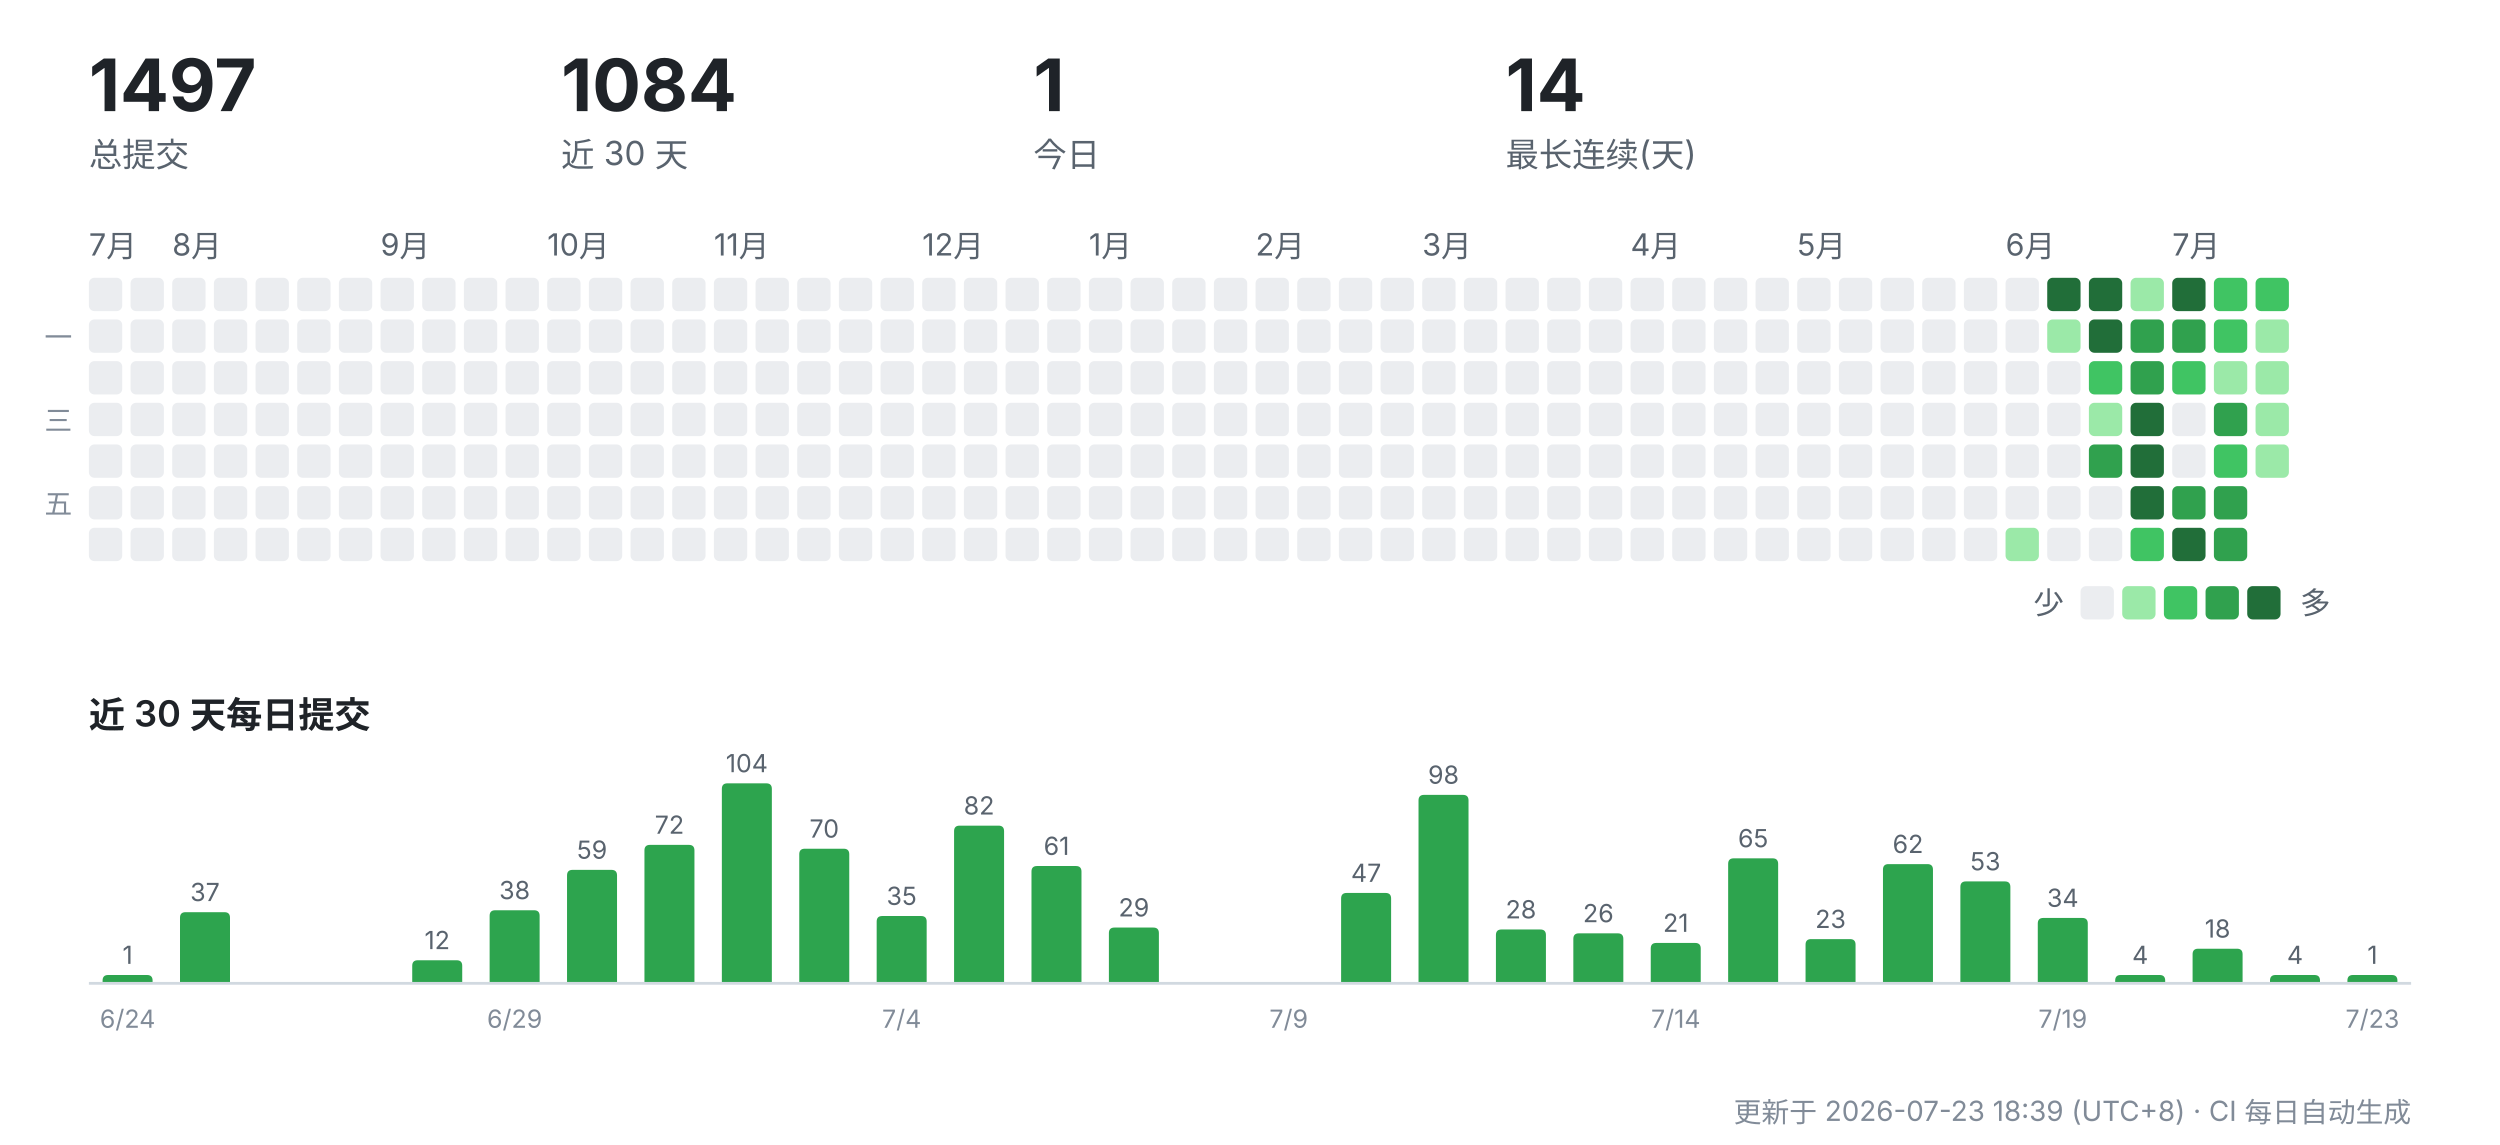
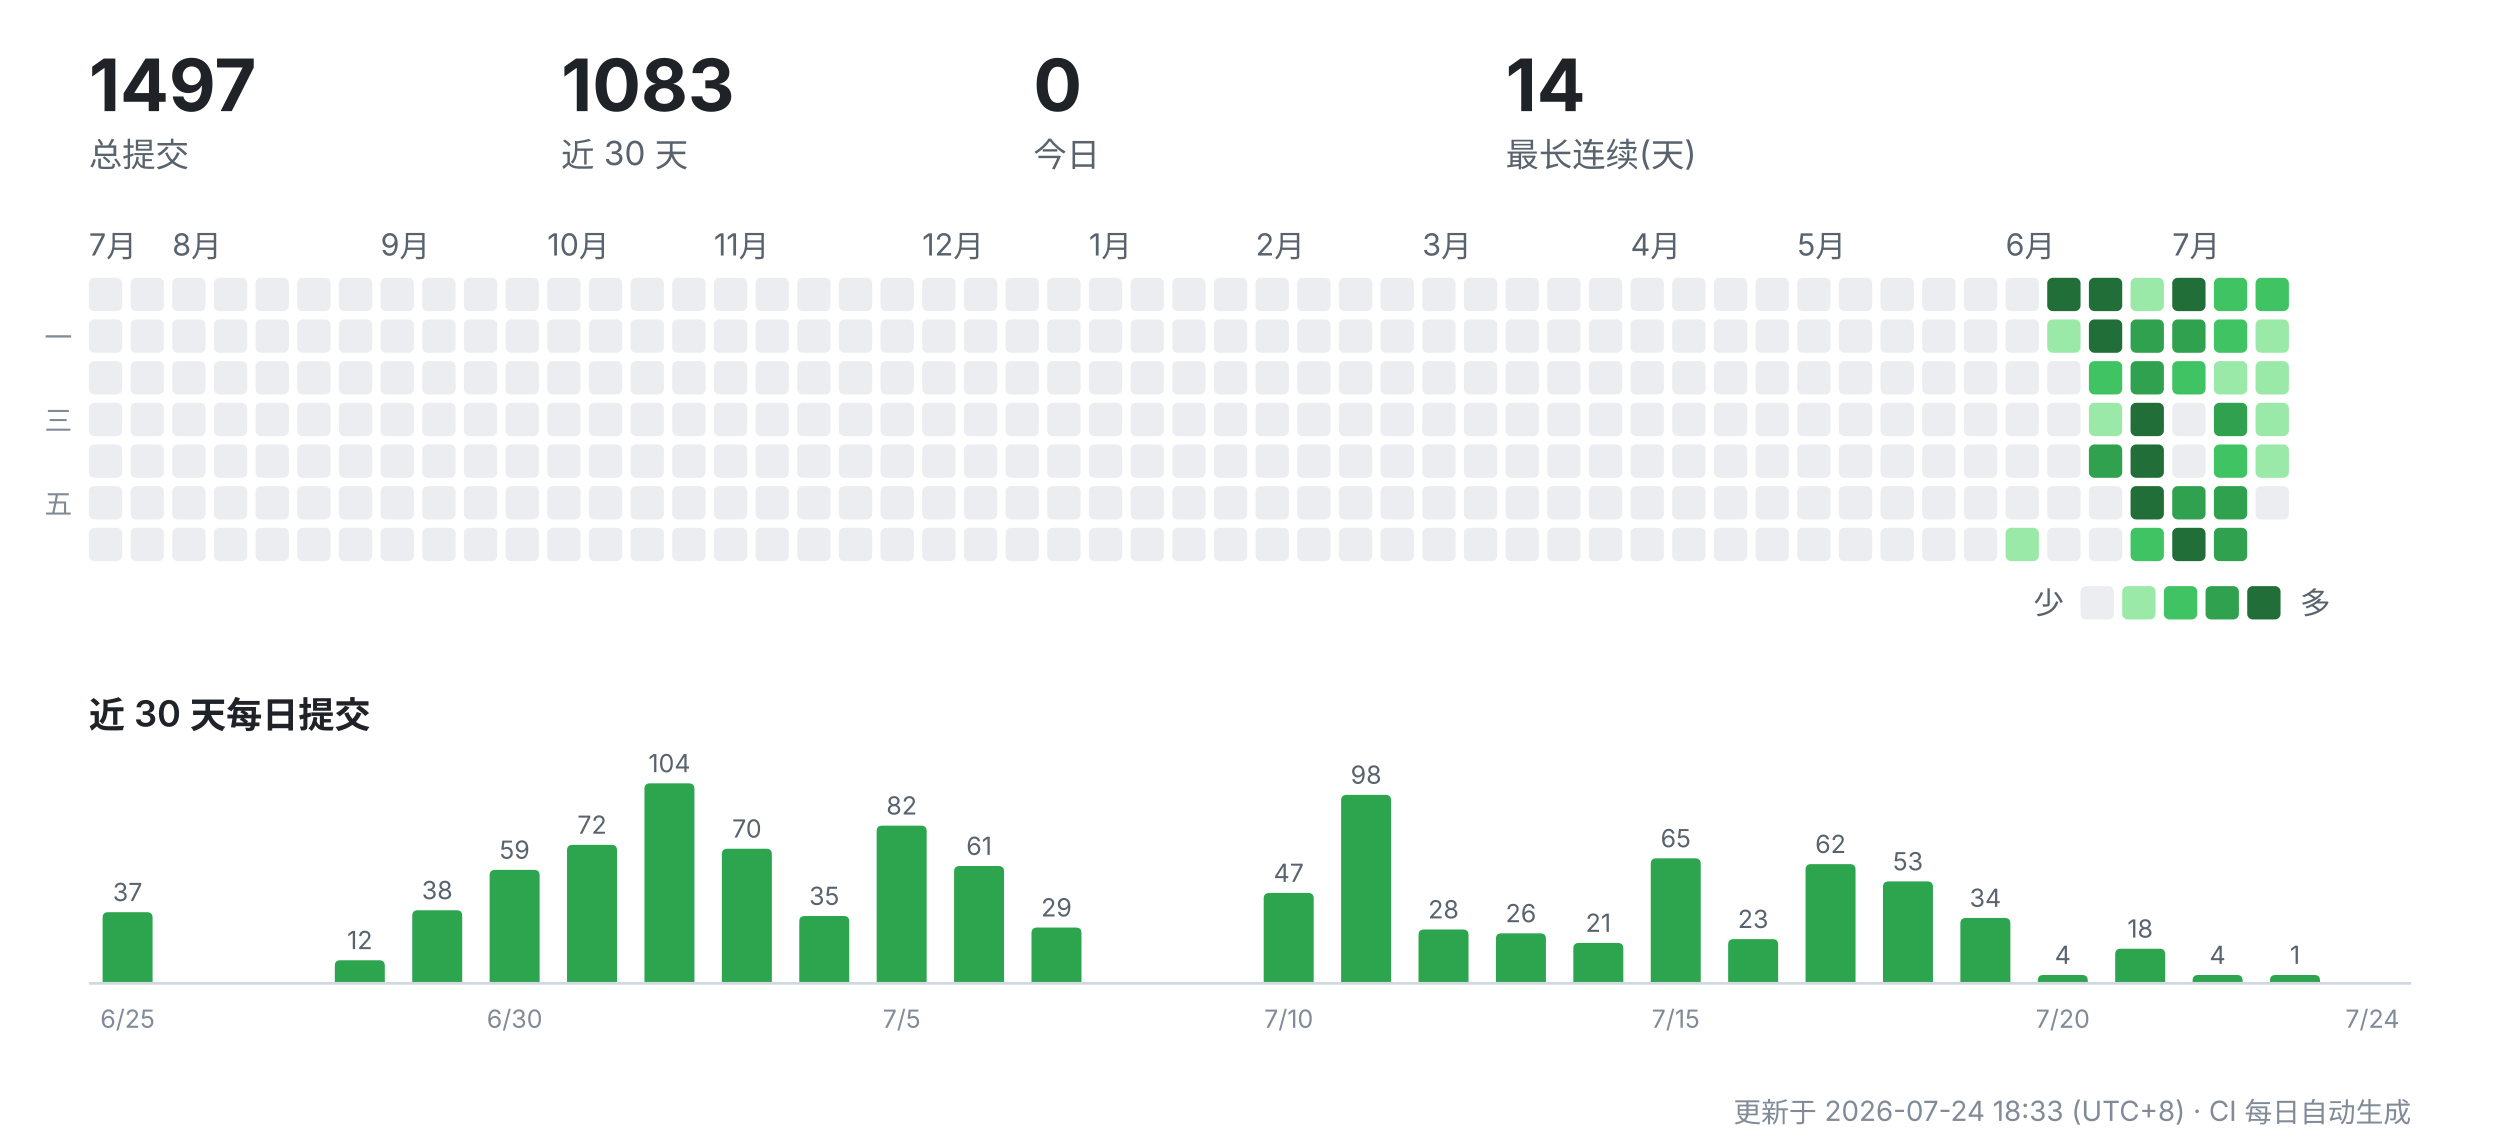
<svg xmlns="http://www.w3.org/2000/svg" width="900" height="412" viewBox="0 0 900 412" role="img" aria-label="CreatorOS 提交活动">
  <g font-family="-apple-system,'Segoe UI','PingFang SC','Hiragino Sans GB','Microsoft YaHei',sans-serif">
    <text x="32" y="40" font-size="26" font-weight="700" fill="#1f2328">1497</text>
    <text x="32" y="60" font-size="12" fill="#59636e">总提交</text>
-     <text x="202" y="40" font-size="26" font-weight="700" fill="#1f2328">1084</text>
+     <text x="202" y="40" font-size="26" font-weight="700" fill="#1f2328">1083</text>
    <text x="202" y="60" font-size="12" fill="#59636e">近 30 天</text>
-     <text x="372" y="40" font-size="26" font-weight="700" fill="#1f2328">1</text>
+     <text x="372" y="40" font-size="26" font-weight="700" fill="#1f2328">0</text>
    <text x="372" y="60" font-size="12" fill="#59636e">今日</text>
    <text x="542" y="40" font-size="26" font-weight="700" fill="#1f2328">14</text>
    <text x="542" y="60" font-size="12" fill="#59636e">最长连续(天)</text>
    <text x="32" y="92" font-size="11" fill="#59636e">7月</text>
    <rect x="32" y="100" width="12" height="12" rx="2" fill="#ebedf0" />
    <rect x="32" y="115" width="12" height="12" rx="2" fill="#ebedf0" />
    <rect x="32" y="130" width="12" height="12" rx="2" fill="#ebedf0" />
    <rect x="32" y="145" width="12" height="12" rx="2" fill="#ebedf0" />
    <rect x="32" y="160" width="12" height="12" rx="2" fill="#ebedf0" />
    <rect x="32" y="175" width="12" height="12" rx="2" fill="#ebedf0" />
    <rect x="32" y="190" width="12" height="12" rx="2" fill="#ebedf0" />
    <rect x="47" y="100" width="12" height="12" rx="2" fill="#ebedf0" />
    <rect x="47" y="115" width="12" height="12" rx="2" fill="#ebedf0" />
    <rect x="47" y="130" width="12" height="12" rx="2" fill="#ebedf0" />
    <rect x="47" y="145" width="12" height="12" rx="2" fill="#ebedf0" />
    <rect x="47" y="160" width="12" height="12" rx="2" fill="#ebedf0" />
    <rect x="47" y="175" width="12" height="12" rx="2" fill="#ebedf0" />
    <rect x="47" y="190" width="12" height="12" rx="2" fill="#ebedf0" />
    <text x="62" y="92" font-size="11" fill="#59636e">8月</text>
    <rect x="62" y="100" width="12" height="12" rx="2" fill="#ebedf0" />
    <rect x="62" y="115" width="12" height="12" rx="2" fill="#ebedf0" />
    <rect x="62" y="130" width="12" height="12" rx="2" fill="#ebedf0" />
    <rect x="62" y="145" width="12" height="12" rx="2" fill="#ebedf0" />
    <rect x="62" y="160" width="12" height="12" rx="2" fill="#ebedf0" />
    <rect x="62" y="175" width="12" height="12" rx="2" fill="#ebedf0" />
    <rect x="62" y="190" width="12" height="12" rx="2" fill="#ebedf0" />
    <rect x="77" y="100" width="12" height="12" rx="2" fill="#ebedf0" />
    <rect x="77" y="115" width="12" height="12" rx="2" fill="#ebedf0" />
    <rect x="77" y="130" width="12" height="12" rx="2" fill="#ebedf0" />
    <rect x="77" y="145" width="12" height="12" rx="2" fill="#ebedf0" />
    <rect x="77" y="160" width="12" height="12" rx="2" fill="#ebedf0" />
    <rect x="77" y="175" width="12" height="12" rx="2" fill="#ebedf0" />
    <rect x="77" y="190" width="12" height="12" rx="2" fill="#ebedf0" />
    <rect x="92" y="100" width="12" height="12" rx="2" fill="#ebedf0" />
    <rect x="92" y="115" width="12" height="12" rx="2" fill="#ebedf0" />
    <rect x="92" y="130" width="12" height="12" rx="2" fill="#ebedf0" />
    <rect x="92" y="145" width="12" height="12" rx="2" fill="#ebedf0" />
    <rect x="92" y="160" width="12" height="12" rx="2" fill="#ebedf0" />
    <rect x="92" y="175" width="12" height="12" rx="2" fill="#ebedf0" />
    <rect x="92" y="190" width="12" height="12" rx="2" fill="#ebedf0" />
    <rect x="107" y="100" width="12" height="12" rx="2" fill="#ebedf0" />
    <rect x="107" y="115" width="12" height="12" rx="2" fill="#ebedf0" />
    <rect x="107" y="130" width="12" height="12" rx="2" fill="#ebedf0" />
    <rect x="107" y="145" width="12" height="12" rx="2" fill="#ebedf0" />
    <rect x="107" y="160" width="12" height="12" rx="2" fill="#ebedf0" />
    <rect x="107" y="175" width="12" height="12" rx="2" fill="#ebedf0" />
    <rect x="107" y="190" width="12" height="12" rx="2" fill="#ebedf0" />
    <rect x="122" y="100" width="12" height="12" rx="2" fill="#ebedf0" />
    <rect x="122" y="115" width="12" height="12" rx="2" fill="#ebedf0" />
    <rect x="122" y="130" width="12" height="12" rx="2" fill="#ebedf0" />
    <rect x="122" y="145" width="12" height="12" rx="2" fill="#ebedf0" />
    <rect x="122" y="160" width="12" height="12" rx="2" fill="#ebedf0" />
    <rect x="122" y="175" width="12" height="12" rx="2" fill="#ebedf0" />
    <rect x="122" y="190" width="12" height="12" rx="2" fill="#ebedf0" />
    <text x="137" y="92" font-size="11" fill="#59636e">9月</text>
    <rect x="137" y="100" width="12" height="12" rx="2" fill="#ebedf0" />
    <rect x="137" y="115" width="12" height="12" rx="2" fill="#ebedf0" />
    <rect x="137" y="130" width="12" height="12" rx="2" fill="#ebedf0" />
    <rect x="137" y="145" width="12" height="12" rx="2" fill="#ebedf0" />
    <rect x="137" y="160" width="12" height="12" rx="2" fill="#ebedf0" />
    <rect x="137" y="175" width="12" height="12" rx="2" fill="#ebedf0" />
    <rect x="137" y="190" width="12" height="12" rx="2" fill="#ebedf0" />
    <rect x="152" y="100" width="12" height="12" rx="2" fill="#ebedf0" />
    <rect x="152" y="115" width="12" height="12" rx="2" fill="#ebedf0" />
    <rect x="152" y="130" width="12" height="12" rx="2" fill="#ebedf0" />
    <rect x="152" y="145" width="12" height="12" rx="2" fill="#ebedf0" />
    <rect x="152" y="160" width="12" height="12" rx="2" fill="#ebedf0" />
    <rect x="152" y="175" width="12" height="12" rx="2" fill="#ebedf0" />
    <rect x="152" y="190" width="12" height="12" rx="2" fill="#ebedf0" />
    <rect x="167" y="100" width="12" height="12" rx="2" fill="#ebedf0" />
    <rect x="167" y="115" width="12" height="12" rx="2" fill="#ebedf0" />
    <rect x="167" y="130" width="12" height="12" rx="2" fill="#ebedf0" />
    <rect x="167" y="145" width="12" height="12" rx="2" fill="#ebedf0" />
    <rect x="167" y="160" width="12" height="12" rx="2" fill="#ebedf0" />
    <rect x="167" y="175" width="12" height="12" rx="2" fill="#ebedf0" />
    <rect x="167" y="190" width="12" height="12" rx="2" fill="#ebedf0" />
    <rect x="182" y="100" width="12" height="12" rx="2" fill="#ebedf0" />
    <rect x="182" y="115" width="12" height="12" rx="2" fill="#ebedf0" />
    <rect x="182" y="130" width="12" height="12" rx="2" fill="#ebedf0" />
    <rect x="182" y="145" width="12" height="12" rx="2" fill="#ebedf0" />
    <rect x="182" y="160" width="12" height="12" rx="2" fill="#ebedf0" />
    <rect x="182" y="175" width="12" height="12" rx="2" fill="#ebedf0" />
    <rect x="182" y="190" width="12" height="12" rx="2" fill="#ebedf0" />
    <text x="197" y="92" font-size="11" fill="#59636e">10月</text>
    <rect x="197" y="100" width="12" height="12" rx="2" fill="#ebedf0" />
    <rect x="197" y="115" width="12" height="12" rx="2" fill="#ebedf0" />
    <rect x="197" y="130" width="12" height="12" rx="2" fill="#ebedf0" />
    <rect x="197" y="145" width="12" height="12" rx="2" fill="#ebedf0" />
    <rect x="197" y="160" width="12" height="12" rx="2" fill="#ebedf0" />
    <rect x="197" y="175" width="12" height="12" rx="2" fill="#ebedf0" />
    <rect x="197" y="190" width="12" height="12" rx="2" fill="#ebedf0" />
    <rect x="212" y="100" width="12" height="12" rx="2" fill="#ebedf0" />
    <rect x="212" y="115" width="12" height="12" rx="2" fill="#ebedf0" />
    <rect x="212" y="130" width="12" height="12" rx="2" fill="#ebedf0" />
    <rect x="212" y="145" width="12" height="12" rx="2" fill="#ebedf0" />
    <rect x="212" y="160" width="12" height="12" rx="2" fill="#ebedf0" />
    <rect x="212" y="175" width="12" height="12" rx="2" fill="#ebedf0" />
    <rect x="212" y="190" width="12" height="12" rx="2" fill="#ebedf0" />
    <rect x="227" y="100" width="12" height="12" rx="2" fill="#ebedf0" />
    <rect x="227" y="115" width="12" height="12" rx="2" fill="#ebedf0" />
    <rect x="227" y="130" width="12" height="12" rx="2" fill="#ebedf0" />
    <rect x="227" y="145" width="12" height="12" rx="2" fill="#ebedf0" />
    <rect x="227" y="160" width="12" height="12" rx="2" fill="#ebedf0" />
    <rect x="227" y="175" width="12" height="12" rx="2" fill="#ebedf0" />
    <rect x="227" y="190" width="12" height="12" rx="2" fill="#ebedf0" />
    <rect x="242" y="100" width="12" height="12" rx="2" fill="#ebedf0" />
    <rect x="242" y="115" width="12" height="12" rx="2" fill="#ebedf0" />
    <rect x="242" y="130" width="12" height="12" rx="2" fill="#ebedf0" />
    <rect x="242" y="145" width="12" height="12" rx="2" fill="#ebedf0" />
    <rect x="242" y="160" width="12" height="12" rx="2" fill="#ebedf0" />
    <rect x="242" y="175" width="12" height="12" rx="2" fill="#ebedf0" />
    <rect x="242" y="190" width="12" height="12" rx="2" fill="#ebedf0" />
    <text x="257" y="92" font-size="11" fill="#59636e">11月</text>
    <rect x="257" y="100" width="12" height="12" rx="2" fill="#ebedf0" />
    <rect x="257" y="115" width="12" height="12" rx="2" fill="#ebedf0" />
    <rect x="257" y="130" width="12" height="12" rx="2" fill="#ebedf0" />
    <rect x="257" y="145" width="12" height="12" rx="2" fill="#ebedf0" />
    <rect x="257" y="160" width="12" height="12" rx="2" fill="#ebedf0" />
    <rect x="257" y="175" width="12" height="12" rx="2" fill="#ebedf0" />
    <rect x="257" y="190" width="12" height="12" rx="2" fill="#ebedf0" />
    <rect x="272" y="100" width="12" height="12" rx="2" fill="#ebedf0" />
    <rect x="272" y="115" width="12" height="12" rx="2" fill="#ebedf0" />
    <rect x="272" y="130" width="12" height="12" rx="2" fill="#ebedf0" />
    <rect x="272" y="145" width="12" height="12" rx="2" fill="#ebedf0" />
    <rect x="272" y="160" width="12" height="12" rx="2" fill="#ebedf0" />
    <rect x="272" y="175" width="12" height="12" rx="2" fill="#ebedf0" />
    <rect x="272" y="190" width="12" height="12" rx="2" fill="#ebedf0" />
    <rect x="287" y="100" width="12" height="12" rx="2" fill="#ebedf0" />
    <rect x="287" y="115" width="12" height="12" rx="2" fill="#ebedf0" />
    <rect x="287" y="130" width="12" height="12" rx="2" fill="#ebedf0" />
    <rect x="287" y="145" width="12" height="12" rx="2" fill="#ebedf0" />
    <rect x="287" y="160" width="12" height="12" rx="2" fill="#ebedf0" />
    <rect x="287" y="175" width="12" height="12" rx="2" fill="#ebedf0" />
    <rect x="287" y="190" width="12" height="12" rx="2" fill="#ebedf0" />
    <rect x="302" y="100" width="12" height="12" rx="2" fill="#ebedf0" />
    <rect x="302" y="115" width="12" height="12" rx="2" fill="#ebedf0" />
    <rect x="302" y="130" width="12" height="12" rx="2" fill="#ebedf0" />
    <rect x="302" y="145" width="12" height="12" rx="2" fill="#ebedf0" />
    <rect x="302" y="160" width="12" height="12" rx="2" fill="#ebedf0" />
    <rect x="302" y="175" width="12" height="12" rx="2" fill="#ebedf0" />
    <rect x="302" y="190" width="12" height="12" rx="2" fill="#ebedf0" />
    <rect x="317" y="100" width="12" height="12" rx="2" fill="#ebedf0" />
    <rect x="317" y="115" width="12" height="12" rx="2" fill="#ebedf0" />
    <rect x="317" y="130" width="12" height="12" rx="2" fill="#ebedf0" />
    <rect x="317" y="145" width="12" height="12" rx="2" fill="#ebedf0" />
    <rect x="317" y="160" width="12" height="12" rx="2" fill="#ebedf0" />
    <rect x="317" y="175" width="12" height="12" rx="2" fill="#ebedf0" />
    <rect x="317" y="190" width="12" height="12" rx="2" fill="#ebedf0" />
    <text x="332" y="92" font-size="11" fill="#59636e">12月</text>
    <rect x="332" y="100" width="12" height="12" rx="2" fill="#ebedf0" />
    <rect x="332" y="115" width="12" height="12" rx="2" fill="#ebedf0" />
    <rect x="332" y="130" width="12" height="12" rx="2" fill="#ebedf0" />
    <rect x="332" y="145" width="12" height="12" rx="2" fill="#ebedf0" />
    <rect x="332" y="160" width="12" height="12" rx="2" fill="#ebedf0" />
    <rect x="332" y="175" width="12" height="12" rx="2" fill="#ebedf0" />
    <rect x="332" y="190" width="12" height="12" rx="2" fill="#ebedf0" />
    <rect x="347" y="100" width="12" height="12" rx="2" fill="#ebedf0" />
    <rect x="347" y="115" width="12" height="12" rx="2" fill="#ebedf0" />
    <rect x="347" y="130" width="12" height="12" rx="2" fill="#ebedf0" />
    <rect x="347" y="145" width="12" height="12" rx="2" fill="#ebedf0" />
    <rect x="347" y="160" width="12" height="12" rx="2" fill="#ebedf0" />
    <rect x="347" y="175" width="12" height="12" rx="2" fill="#ebedf0" />
    <rect x="347" y="190" width="12" height="12" rx="2" fill="#ebedf0" />
    <rect x="362" y="100" width="12" height="12" rx="2" fill="#ebedf0" />
    <rect x="362" y="115" width="12" height="12" rx="2" fill="#ebedf0" />
    <rect x="362" y="130" width="12" height="12" rx="2" fill="#ebedf0" />
    <rect x="362" y="145" width="12" height="12" rx="2" fill="#ebedf0" />
    <rect x="362" y="160" width="12" height="12" rx="2" fill="#ebedf0" />
    <rect x="362" y="175" width="12" height="12" rx="2" fill="#ebedf0" />
    <rect x="362" y="190" width="12" height="12" rx="2" fill="#ebedf0" />
    <rect x="377" y="100" width="12" height="12" rx="2" fill="#ebedf0" />
    <rect x="377" y="115" width="12" height="12" rx="2" fill="#ebedf0" />
    <rect x="377" y="130" width="12" height="12" rx="2" fill="#ebedf0" />
    <rect x="377" y="145" width="12" height="12" rx="2" fill="#ebedf0" />
    <rect x="377" y="160" width="12" height="12" rx="2" fill="#ebedf0" />
    <rect x="377" y="175" width="12" height="12" rx="2" fill="#ebedf0" />
    <rect x="377" y="190" width="12" height="12" rx="2" fill="#ebedf0" />
    <text x="392" y="92" font-size="11" fill="#59636e">1月</text>
    <rect x="392" y="100" width="12" height="12" rx="2" fill="#ebedf0" />
    <rect x="392" y="115" width="12" height="12" rx="2" fill="#ebedf0" />
    <rect x="392" y="130" width="12" height="12" rx="2" fill="#ebedf0" />
    <rect x="392" y="145" width="12" height="12" rx="2" fill="#ebedf0" />
    <rect x="392" y="160" width="12" height="12" rx="2" fill="#ebedf0" />
    <rect x="392" y="175" width="12" height="12" rx="2" fill="#ebedf0" />
    <rect x="392" y="190" width="12" height="12" rx="2" fill="#ebedf0" />
    <rect x="407" y="100" width="12" height="12" rx="2" fill="#ebedf0" />
    <rect x="407" y="115" width="12" height="12" rx="2" fill="#ebedf0" />
    <rect x="407" y="130" width="12" height="12" rx="2" fill="#ebedf0" />
    <rect x="407" y="145" width="12" height="12" rx="2" fill="#ebedf0" />
    <rect x="407" y="160" width="12" height="12" rx="2" fill="#ebedf0" />
    <rect x="407" y="175" width="12" height="12" rx="2" fill="#ebedf0" />
    <rect x="407" y="190" width="12" height="12" rx="2" fill="#ebedf0" />
    <rect x="422" y="100" width="12" height="12" rx="2" fill="#ebedf0" />
    <rect x="422" y="115" width="12" height="12" rx="2" fill="#ebedf0" />
    <rect x="422" y="130" width="12" height="12" rx="2" fill="#ebedf0" />
    <rect x="422" y="145" width="12" height="12" rx="2" fill="#ebedf0" />
    <rect x="422" y="160" width="12" height="12" rx="2" fill="#ebedf0" />
    <rect x="422" y="175" width="12" height="12" rx="2" fill="#ebedf0" />
    <rect x="422" y="190" width="12" height="12" rx="2" fill="#ebedf0" />
    <rect x="437" y="100" width="12" height="12" rx="2" fill="#ebedf0" />
    <rect x="437" y="115" width="12" height="12" rx="2" fill="#ebedf0" />
    <rect x="437" y="130" width="12" height="12" rx="2" fill="#ebedf0" />
    <rect x="437" y="145" width="12" height="12" rx="2" fill="#ebedf0" />
    <rect x="437" y="160" width="12" height="12" rx="2" fill="#ebedf0" />
    <rect x="437" y="175" width="12" height="12" rx="2" fill="#ebedf0" />
    <rect x="437" y="190" width="12" height="12" rx="2" fill="#ebedf0" />
    <text x="452" y="92" font-size="11" fill="#59636e">2月</text>
    <rect x="452" y="100" width="12" height="12" rx="2" fill="#ebedf0" />
    <rect x="452" y="115" width="12" height="12" rx="2" fill="#ebedf0" />
    <rect x="452" y="130" width="12" height="12" rx="2" fill="#ebedf0" />
    <rect x="452" y="145" width="12" height="12" rx="2" fill="#ebedf0" />
    <rect x="452" y="160" width="12" height="12" rx="2" fill="#ebedf0" />
    <rect x="452" y="175" width="12" height="12" rx="2" fill="#ebedf0" />
    <rect x="452" y="190" width="12" height="12" rx="2" fill="#ebedf0" />
    <rect x="467" y="100" width="12" height="12" rx="2" fill="#ebedf0" />
    <rect x="467" y="115" width="12" height="12" rx="2" fill="#ebedf0" />
    <rect x="467" y="130" width="12" height="12" rx="2" fill="#ebedf0" />
    <rect x="467" y="145" width="12" height="12" rx="2" fill="#ebedf0" />
    <rect x="467" y="160" width="12" height="12" rx="2" fill="#ebedf0" />
    <rect x="467" y="175" width="12" height="12" rx="2" fill="#ebedf0" />
    <rect x="467" y="190" width="12" height="12" rx="2" fill="#ebedf0" />
    <rect x="482" y="100" width="12" height="12" rx="2" fill="#ebedf0" />
    <rect x="482" y="115" width="12" height="12" rx="2" fill="#ebedf0" />
    <rect x="482" y="130" width="12" height="12" rx="2" fill="#ebedf0" />
    <rect x="482" y="145" width="12" height="12" rx="2" fill="#ebedf0" />
    <rect x="482" y="160" width="12" height="12" rx="2" fill="#ebedf0" />
    <rect x="482" y="175" width="12" height="12" rx="2" fill="#ebedf0" />
    <rect x="482" y="190" width="12" height="12" rx="2" fill="#ebedf0" />
    <rect x="497" y="100" width="12" height="12" rx="2" fill="#ebedf0" />
    <rect x="497" y="115" width="12" height="12" rx="2" fill="#ebedf0" />
    <rect x="497" y="130" width="12" height="12" rx="2" fill="#ebedf0" />
    <rect x="497" y="145" width="12" height="12" rx="2" fill="#ebedf0" />
    <rect x="497" y="160" width="12" height="12" rx="2" fill="#ebedf0" />
    <rect x="497" y="175" width="12" height="12" rx="2" fill="#ebedf0" />
    <rect x="497" y="190" width="12" height="12" rx="2" fill="#ebedf0" />
    <text x="512" y="92" font-size="11" fill="#59636e">3月</text>
    <rect x="512" y="100" width="12" height="12" rx="2" fill="#ebedf0" />
    <rect x="512" y="115" width="12" height="12" rx="2" fill="#ebedf0" />
    <rect x="512" y="130" width="12" height="12" rx="2" fill="#ebedf0" />
    <rect x="512" y="145" width="12" height="12" rx="2" fill="#ebedf0" />
    <rect x="512" y="160" width="12" height="12" rx="2" fill="#ebedf0" />
    <rect x="512" y="175" width="12" height="12" rx="2" fill="#ebedf0" />
    <rect x="512" y="190" width="12" height="12" rx="2" fill="#ebedf0" />
    <rect x="527" y="100" width="12" height="12" rx="2" fill="#ebedf0" />
    <rect x="527" y="115" width="12" height="12" rx="2" fill="#ebedf0" />
    <rect x="527" y="130" width="12" height="12" rx="2" fill="#ebedf0" />
    <rect x="527" y="145" width="12" height="12" rx="2" fill="#ebedf0" />
    <rect x="527" y="160" width="12" height="12" rx="2" fill="#ebedf0" />
    <rect x="527" y="175" width="12" height="12" rx="2" fill="#ebedf0" />
    <rect x="527" y="190" width="12" height="12" rx="2" fill="#ebedf0" />
    <rect x="542" y="100" width="12" height="12" rx="2" fill="#ebedf0" />
    <rect x="542" y="115" width="12" height="12" rx="2" fill="#ebedf0" />
    <rect x="542" y="130" width="12" height="12" rx="2" fill="#ebedf0" />
    <rect x="542" y="145" width="12" height="12" rx="2" fill="#ebedf0" />
    <rect x="542" y="160" width="12" height="12" rx="2" fill="#ebedf0" />
    <rect x="542" y="175" width="12" height="12" rx="2" fill="#ebedf0" />
    <rect x="542" y="190" width="12" height="12" rx="2" fill="#ebedf0" />
    <rect x="557" y="100" width="12" height="12" rx="2" fill="#ebedf0" />
    <rect x="557" y="115" width="12" height="12" rx="2" fill="#ebedf0" />
    <rect x="557" y="130" width="12" height="12" rx="2" fill="#ebedf0" />
    <rect x="557" y="145" width="12" height="12" rx="2" fill="#ebedf0" />
    <rect x="557" y="160" width="12" height="12" rx="2" fill="#ebedf0" />
    <rect x="557" y="175" width="12" height="12" rx="2" fill="#ebedf0" />
    <rect x="557" y="190" width="12" height="12" rx="2" fill="#ebedf0" />
    <rect x="572" y="100" width="12" height="12" rx="2" fill="#ebedf0" />
    <rect x="572" y="115" width="12" height="12" rx="2" fill="#ebedf0" />
    <rect x="572" y="130" width="12" height="12" rx="2" fill="#ebedf0" />
    <rect x="572" y="145" width="12" height="12" rx="2" fill="#ebedf0" />
    <rect x="572" y="160" width="12" height="12" rx="2" fill="#ebedf0" />
    <rect x="572" y="175" width="12" height="12" rx="2" fill="#ebedf0" />
    <rect x="572" y="190" width="12" height="12" rx="2" fill="#ebedf0" />
    <text x="587" y="92" font-size="11" fill="#59636e">4月</text>
    <rect x="587" y="100" width="12" height="12" rx="2" fill="#ebedf0" />
    <rect x="587" y="115" width="12" height="12" rx="2" fill="#ebedf0" />
    <rect x="587" y="130" width="12" height="12" rx="2" fill="#ebedf0" />
    <rect x="587" y="145" width="12" height="12" rx="2" fill="#ebedf0" />
    <rect x="587" y="160" width="12" height="12" rx="2" fill="#ebedf0" />
    <rect x="587" y="175" width="12" height="12" rx="2" fill="#ebedf0" />
    <rect x="587" y="190" width="12" height="12" rx="2" fill="#ebedf0" />
    <rect x="602" y="100" width="12" height="12" rx="2" fill="#ebedf0" />
    <rect x="602" y="115" width="12" height="12" rx="2" fill="#ebedf0" />
    <rect x="602" y="130" width="12" height="12" rx="2" fill="#ebedf0" />
    <rect x="602" y="145" width="12" height="12" rx="2" fill="#ebedf0" />
    <rect x="602" y="160" width="12" height="12" rx="2" fill="#ebedf0" />
    <rect x="602" y="175" width="12" height="12" rx="2" fill="#ebedf0" />
    <rect x="602" y="190" width="12" height="12" rx="2" fill="#ebedf0" />
    <rect x="617" y="100" width="12" height="12" rx="2" fill="#ebedf0" />
    <rect x="617" y="115" width="12" height="12" rx="2" fill="#ebedf0" />
    <rect x="617" y="130" width="12" height="12" rx="2" fill="#ebedf0" />
    <rect x="617" y="145" width="12" height="12" rx="2" fill="#ebedf0" />
    <rect x="617" y="160" width="12" height="12" rx="2" fill="#ebedf0" />
    <rect x="617" y="175" width="12" height="12" rx="2" fill="#ebedf0" />
    <rect x="617" y="190" width="12" height="12" rx="2" fill="#ebedf0" />
    <rect x="632" y="100" width="12" height="12" rx="2" fill="#ebedf0" />
    <rect x="632" y="115" width="12" height="12" rx="2" fill="#ebedf0" />
    <rect x="632" y="130" width="12" height="12" rx="2" fill="#ebedf0" />
    <rect x="632" y="145" width="12" height="12" rx="2" fill="#ebedf0" />
    <rect x="632" y="160" width="12" height="12" rx="2" fill="#ebedf0" />
    <rect x="632" y="175" width="12" height="12" rx="2" fill="#ebedf0" />
    <rect x="632" y="190" width="12" height="12" rx="2" fill="#ebedf0" />
    <text x="647" y="92" font-size="11" fill="#59636e">5月</text>
    <rect x="647" y="100" width="12" height="12" rx="2" fill="#ebedf0" />
    <rect x="647" y="115" width="12" height="12" rx="2" fill="#ebedf0" />
    <rect x="647" y="130" width="12" height="12" rx="2" fill="#ebedf0" />
    <rect x="647" y="145" width="12" height="12" rx="2" fill="#ebedf0" />
    <rect x="647" y="160" width="12" height="12" rx="2" fill="#ebedf0" />
    <rect x="647" y="175" width="12" height="12" rx="2" fill="#ebedf0" />
    <rect x="647" y="190" width="12" height="12" rx="2" fill="#ebedf0" />
    <rect x="662" y="100" width="12" height="12" rx="2" fill="#ebedf0" />
    <rect x="662" y="115" width="12" height="12" rx="2" fill="#ebedf0" />
    <rect x="662" y="130" width="12" height="12" rx="2" fill="#ebedf0" />
    <rect x="662" y="145" width="12" height="12" rx="2" fill="#ebedf0" />
    <rect x="662" y="160" width="12" height="12" rx="2" fill="#ebedf0" />
    <rect x="662" y="175" width="12" height="12" rx="2" fill="#ebedf0" />
    <rect x="662" y="190" width="12" height="12" rx="2" fill="#ebedf0" />
    <rect x="677" y="100" width="12" height="12" rx="2" fill="#ebedf0" />
    <rect x="677" y="115" width="12" height="12" rx="2" fill="#ebedf0" />
    <rect x="677" y="130" width="12" height="12" rx="2" fill="#ebedf0" />
    <rect x="677" y="145" width="12" height="12" rx="2" fill="#ebedf0" />
    <rect x="677" y="160" width="12" height="12" rx="2" fill="#ebedf0" />
    <rect x="677" y="175" width="12" height="12" rx="2" fill="#ebedf0" />
    <rect x="677" y="190" width="12" height="12" rx="2" fill="#ebedf0" />
    <rect x="692" y="100" width="12" height="12" rx="2" fill="#ebedf0" />
    <rect x="692" y="115" width="12" height="12" rx="2" fill="#ebedf0" />
    <rect x="692" y="130" width="12" height="12" rx="2" fill="#ebedf0" />
    <rect x="692" y="145" width="12" height="12" rx="2" fill="#ebedf0" />
    <rect x="692" y="160" width="12" height="12" rx="2" fill="#ebedf0" />
    <rect x="692" y="175" width="12" height="12" rx="2" fill="#ebedf0" />
    <rect x="692" y="190" width="12" height="12" rx="2" fill="#ebedf0" />
    <rect x="707" y="100" width="12" height="12" rx="2" fill="#ebedf0" />
    <rect x="707" y="115" width="12" height="12" rx="2" fill="#ebedf0" />
    <rect x="707" y="130" width="12" height="12" rx="2" fill="#ebedf0" />
    <rect x="707" y="145" width="12" height="12" rx="2" fill="#ebedf0" />
    <rect x="707" y="160" width="12" height="12" rx="2" fill="#ebedf0" />
    <rect x="707" y="175" width="12" height="12" rx="2" fill="#ebedf0" />
    <rect x="707" y="190" width="12" height="12" rx="2" fill="#ebedf0" />
    <text x="722" y="92" font-size="11" fill="#59636e">6月</text>
    <rect x="722" y="100" width="12" height="12" rx="2" fill="#ebedf0" />
    <rect x="722" y="115" width="12" height="12" rx="2" fill="#ebedf0" />
    <rect x="722" y="130" width="12" height="12" rx="2" fill="#ebedf0" />
    <rect x="722" y="145" width="12" height="12" rx="2" fill="#ebedf0" />
    <rect x="722" y="160" width="12" height="12" rx="2" fill="#ebedf0" />
    <rect x="722" y="175" width="12" height="12" rx="2" fill="#ebedf0" />
    <rect x="722" y="190" width="12" height="12" rx="2" fill="#9be9a8" />
    <rect x="737" y="100" width="12" height="12" rx="2" fill="#216e39" />
    <rect x="737" y="115" width="12" height="12" rx="2" fill="#9be9a8" />
    <rect x="737" y="130" width="12" height="12" rx="2" fill="#ebedf0" />
    <rect x="737" y="145" width="12" height="12" rx="2" fill="#ebedf0" />
    <rect x="737" y="160" width="12" height="12" rx="2" fill="#ebedf0" />
    <rect x="737" y="175" width="12" height="12" rx="2" fill="#ebedf0" />
    <rect x="737" y="190" width="12" height="12" rx="2" fill="#ebedf0" />
    <rect x="752" y="100" width="12" height="12" rx="2" fill="#216e39" />
    <rect x="752" y="115" width="12" height="12" rx="2" fill="#216e39" />
    <rect x="752" y="130" width="12" height="12" rx="2" fill="#40c463" />
    <rect x="752" y="145" width="12" height="12" rx="2" fill="#9be9a8" />
    <rect x="752" y="160" width="12" height="12" rx="2" fill="#30a14e" />
    <rect x="752" y="175" width="12" height="12" rx="2" fill="#ebedf0" />
    <rect x="752" y="190" width="12" height="12" rx="2" fill="#ebedf0" />
    <rect x="767" y="100" width="12" height="12" rx="2" fill="#9be9a8" />
    <rect x="767" y="115" width="12" height="12" rx="2" fill="#30a14e" />
    <rect x="767" y="130" width="12" height="12" rx="2" fill="#30a14e" />
    <rect x="767" y="145" width="12" height="12" rx="2" fill="#216e39" />
    <rect x="767" y="160" width="12" height="12" rx="2" fill="#216e39" />
    <rect x="767" y="175" width="12" height="12" rx="2" fill="#216e39" />
    <rect x="767" y="190" width="12" height="12" rx="2" fill="#40c463" />
    <text x="782" y="92" font-size="11" fill="#59636e">7月</text>
    <rect x="782" y="100" width="12" height="12" rx="2" fill="#216e39" />
    <rect x="782" y="115" width="12" height="12" rx="2" fill="#30a14e" />
    <rect x="782" y="130" width="12" height="12" rx="2" fill="#40c463" />
    <rect x="782" y="145" width="12" height="12" rx="2" fill="#ebedf0" />
    <rect x="782" y="160" width="12" height="12" rx="2" fill="#ebedf0" />
    <rect x="782" y="175" width="12" height="12" rx="2" fill="#30a14e" />
    <rect x="782" y="190" width="12" height="12" rx="2" fill="#216e39" />
    <rect x="797" y="100" width="12" height="12" rx="2" fill="#40c463" />
    <rect x="797" y="115" width="12" height="12" rx="2" fill="#40c463" />
    <rect x="797" y="130" width="12" height="12" rx="2" fill="#9be9a8" />
    <rect x="797" y="145" width="12" height="12" rx="2" fill="#30a14e" />
    <rect x="797" y="160" width="12" height="12" rx="2" fill="#40c463" />
    <rect x="797" y="175" width="12" height="12" rx="2" fill="#30a14e" />
    <rect x="797" y="190" width="12" height="12" rx="2" fill="#30a14e" />
    <rect x="812" y="100" width="12" height="12" rx="2" fill="#40c463" />
    <rect x="812" y="115" width="12" height="12" rx="2" fill="#9be9a8" />
    <rect x="812" y="130" width="12" height="12" rx="2" fill="#9be9a8" />
    <rect x="812" y="145" width="12" height="12" rx="2" fill="#9be9a8" />
    <rect x="812" y="160" width="12" height="12" rx="2" fill="#9be9a8" />
+     <rect x="812" y="175" width="12" height="12" rx="2" fill="#ebedf0" />
    <text x="26" y="125" font-size="10" fill="#818b98" text-anchor="end">一</text>
    <text x="26" y="155" font-size="10" fill="#818b98" text-anchor="end">三</text>
    <text x="26" y="185" font-size="10" fill="#818b98" text-anchor="end">五</text>
    <text x="743" y="221" font-size="11" fill="#59636e" text-anchor="end">少</text>
    <rect x="749" y="211" width="12" height="12" rx="2" fill="#ebedf0" />
    <rect x="764" y="211" width="12" height="12" rx="2" fill="#9be9a8" />
    <rect x="779" y="211" width="12" height="12" rx="2" fill="#40c463" />
    <rect x="794" y="211" width="12" height="12" rx="2" fill="#30a14e" />
    <rect x="809" y="211" width="12" height="12" rx="2" fill="#216e39" />
    <text x="828" y="221" font-size="11" fill="#59636e">多</text>
    <text x="32" y="262" font-size="13" font-weight="600" fill="#1f2328">近 30 天每日提交</text>
-     <path d="M36.933 354 v-1 q0 -2 2 -2 h14 q2 0 2 2 v1 z" fill="#2da44e" />
-     <text x="45.933" y="347" font-size="9" fill="#59636e" text-anchor="middle">1</text>
-     <text x="45.933" y="370" font-size="9" fill="#818b98" text-anchor="middle">6/24</text>
-     <path d="M64.8 354 v-23.615 q0 -2 2 -2 h14 q2 0 2 2 v23.615 z" fill="#2da44e" />
-     <text x="73.8" y="324.385" font-size="9" fill="#59636e" text-anchor="middle">37</text>
-     <path d="M148.4 354 v-6.308 q0 -2 2 -2 h14 q2 0 2 2 v6.308 z" fill="#2da44e" />
-     <text x="157.4" y="341.692" font-size="9" fill="#59636e" text-anchor="middle">12</text>
-     <path d="M176.267 354 v-24.308 q0 -2 2 -2 h14 q2 0 2 2 v24.308 z" fill="#2da44e" />
-     <text x="185.267" y="323.692" font-size="9" fill="#59636e" text-anchor="middle">38</text>
-     <text x="185.267" y="370" font-size="9" fill="#818b98" text-anchor="middle">6/29</text>
-     <path d="M204.133 354 v-38.846 q0 -2 2 -2 h14 q2 0 2 2 v38.846 z" fill="#2da44e" />
-     <text x="213.133" y="309.154" font-size="9" fill="#59636e" text-anchor="middle">59</text>
-     <path d="M232 354 v-47.846 q0 -2 2 -2 h14 q2 0 2 2 v47.846 z" fill="#2da44e" />
-     <text x="241" y="300.154" font-size="9" fill="#59636e" text-anchor="middle">72</text>
-     <path d="M259.867 354 v-70 q0 -2 2 -2 h14 q2 0 2 2 v70 z" fill="#2da44e" />
-     <text x="268.867" y="278" font-size="9" fill="#59636e" text-anchor="middle">104</text>
-     <path d="M287.733 354 v-46.462 q0 -2 2 -2 h14 q2 0 2 2 v46.462 z" fill="#2da44e" />
-     <text x="296.733" y="301.538" font-size="9" fill="#59636e" text-anchor="middle">70</text>
-     <path d="M315.6 354 v-22.231 q0 -2 2 -2 h14 q2 0 2 2 v22.231 z" fill="#2da44e" />
-     <text x="324.6" y="325.769" font-size="9" fill="#59636e" text-anchor="middle">35</text>
-     <text x="324.6" y="370" font-size="9" fill="#818b98" text-anchor="middle">7/4</text>
-     <path d="M343.467 354 v-54.769 q0 -2 2 -2 h14 q2 0 2 2 v54.769 z" fill="#2da44e" />
-     <text x="352.467" y="293.231" font-size="9" fill="#59636e" text-anchor="middle">82</text>
-     <path d="M371.333 354 v-40.231 q0 -2 2 -2 h14 q2 0 2 2 v40.231 z" fill="#2da44e" />
-     <text x="380.333" y="307.769" font-size="9" fill="#59636e" text-anchor="middle">61</text>
-     <path d="M399.2 354 v-18.077 q0 -2 2 -2 h14 q2 0 2 2 v18.077 z" fill="#2da44e" />
-     <text x="408.2" y="329.923" font-size="9" fill="#59636e" text-anchor="middle">29</text>
-     <text x="463.933" y="370" font-size="9" fill="#818b98" text-anchor="middle">7/9</text>
-     <path d="M482.8 354 v-30.538 q0 -2 2 -2 h14 q2 0 2 2 v30.538 z" fill="#2da44e" />
-     <text x="491.8" y="317.462" font-size="9" fill="#59636e" text-anchor="middle">47</text>
-     <path d="M510.667 354 v-65.846 q0 -2 2 -2 h14 q2 0 2 2 v65.846 z" fill="#2da44e" />
-     <text x="519.667" y="282.154" font-size="9" fill="#59636e" text-anchor="middle">98</text>
-     <path d="M538.533 354 v-17.385 q0 -2 2 -2 h14 q2 0 2 2 v17.385 z" fill="#2da44e" />
-     <text x="547.533" y="330.615" font-size="9" fill="#59636e" text-anchor="middle">28</text>
-     <path d="M566.4 354 v-16 q0 -2 2 -2 h14 q2 0 2 2 v16 z" fill="#2da44e" />
-     <text x="575.4" y="332" font-size="9" fill="#59636e" text-anchor="middle">26</text>
-     <path d="M594.267 354 v-12.538 q0 -2 2 -2 h14 q2 0 2 2 v12.538 z" fill="#2da44e" />
-     <text x="603.267" y="335.462" font-size="9" fill="#59636e" text-anchor="middle">21</text>
-     <text x="603.267" y="370" font-size="9" fill="#818b98" text-anchor="middle">7/14</text>
-     <path d="M622.133 354 v-43 q0 -2 2 -2 h14 q2 0 2 2 v43 z" fill="#2da44e" />
-     <text x="631.133" y="305" font-size="9" fill="#59636e" text-anchor="middle">65</text>
-     <path d="M650 354 v-13.923 q0 -2 2 -2 h14 q2 0 2 2 v13.923 z" fill="#2da44e" />
-     <text x="659" y="334.077" font-size="9" fill="#59636e" text-anchor="middle">23</text>
-     <path d="M677.867 354 v-40.923 q0 -2 2 -2 h14 q2 0 2 2 v40.923 z" fill="#2da44e" />
-     <text x="686.867" y="307.077" font-size="9" fill="#59636e" text-anchor="middle">62</text>
-     <path d="M705.733 354 v-34.692 q0 -2 2 -2 h14 q2 0 2 2 v34.692 z" fill="#2da44e" />
-     <text x="714.733" y="313.308" font-size="9" fill="#59636e" text-anchor="middle">53</text>
-     <path d="M733.6 354 v-21.538 q0 -2 2 -2 h14 q2 0 2 2 v21.538 z" fill="#2da44e" />
-     <text x="742.6" y="326.462" font-size="9" fill="#59636e" text-anchor="middle">34</text>
-     <text x="742.6" y="370" font-size="9" fill="#818b98" text-anchor="middle">7/19</text>
-     <path d="M761.467 354 v-1 q0 -2 2 -2 h14 q2 0 2 2 v1 z" fill="#2da44e" />
-     <text x="770.467" y="347" font-size="9" fill="#59636e" text-anchor="middle">4</text>
-     <path d="M789.333 354 v-10.462 q0 -2 2 -2 h14 q2 0 2 2 v10.462 z" fill="#2da44e" />
-     <text x="798.333" y="337.538" font-size="9" fill="#59636e" text-anchor="middle">18</text>
+     <path d="M36.933 354 v-23.615 q0 -2 2 -2 h14 q2 0 2 2 v23.615 z" fill="#2da44e" />
+     <text x="45.933" y="324.385" font-size="9" fill="#59636e" text-anchor="middle">37</text>
+     <text x="45.933" y="370" font-size="9" fill="#818b98" text-anchor="middle">6/25</text>
+     <path d="M120.533 354 v-6.308 q0 -2 2 -2 h14 q2 0 2 2 v6.308 z" fill="#2da44e" />
+     <text x="129.533" y="341.692" font-size="9" fill="#59636e" text-anchor="middle">12</text>
+     <path d="M148.4 354 v-24.308 q0 -2 2 -2 h14 q2 0 2 2 v24.308 z" fill="#2da44e" />
+     <text x="157.4" y="323.692" font-size="9" fill="#59636e" text-anchor="middle">38</text>
+     <path d="M176.267 354 v-38.846 q0 -2 2 -2 h14 q2 0 2 2 v38.846 z" fill="#2da44e" />
+     <text x="185.267" y="309.154" font-size="9" fill="#59636e" text-anchor="middle">59</text>
+     <text x="185.267" y="370" font-size="9" fill="#818b98" text-anchor="middle">6/30</text>
+     <path d="M204.133 354 v-47.846 q0 -2 2 -2 h14 q2 0 2 2 v47.846 z" fill="#2da44e" />
+     <text x="213.133" y="300.154" font-size="9" fill="#59636e" text-anchor="middle">72</text>
+     <path d="M232 354 v-70 q0 -2 2 -2 h14 q2 0 2 2 v70 z" fill="#2da44e" />
+     <text x="241" y="278" font-size="9" fill="#59636e" text-anchor="middle">104</text>
+     <path d="M259.867 354 v-46.462 q0 -2 2 -2 h14 q2 0 2 2 v46.462 z" fill="#2da44e" />
+     <text x="268.867" y="301.538" font-size="9" fill="#59636e" text-anchor="middle">70</text>
+     <path d="M287.733 354 v-22.231 q0 -2 2 -2 h14 q2 0 2 2 v22.231 z" fill="#2da44e" />
+     <text x="296.733" y="325.769" font-size="9" fill="#59636e" text-anchor="middle">35</text>
+     <path d="M315.6 354 v-54.769 q0 -2 2 -2 h14 q2 0 2 2 v54.769 z" fill="#2da44e" />
+     <text x="324.6" y="293.231" font-size="9" fill="#59636e" text-anchor="middle">82</text>
+     <text x="324.6" y="370" font-size="9" fill="#818b98" text-anchor="middle">7/5</text>
+     <path d="M343.467 354 v-40.231 q0 -2 2 -2 h14 q2 0 2 2 v40.231 z" fill="#2da44e" />
+     <text x="352.467" y="307.769" font-size="9" fill="#59636e" text-anchor="middle">61</text>
+     <path d="M371.333 354 v-18.077 q0 -2 2 -2 h14 q2 0 2 2 v18.077 z" fill="#2da44e" />
+     <text x="380.333" y="329.923" font-size="9" fill="#59636e" text-anchor="middle">29</text>
+     <path d="M454.933 354 v-30.538 q0 -2 2 -2 h14 q2 0 2 2 v30.538 z" fill="#2da44e" />
+     <text x="463.933" y="317.462" font-size="9" fill="#59636e" text-anchor="middle">47</text>
+     <text x="463.933" y="370" font-size="9" fill="#818b98" text-anchor="middle">7/10</text>
+     <path d="M482.8 354 v-65.846 q0 -2 2 -2 h14 q2 0 2 2 v65.846 z" fill="#2da44e" />
+     <text x="491.8" y="282.154" font-size="9" fill="#59636e" text-anchor="middle">98</text>
+     <path d="M510.667 354 v-17.385 q0 -2 2 -2 h14 q2 0 2 2 v17.385 z" fill="#2da44e" />
+     <text x="519.667" y="330.615" font-size="9" fill="#59636e" text-anchor="middle">28</text>
+     <path d="M538.533 354 v-16 q0 -2 2 -2 h14 q2 0 2 2 v16 z" fill="#2da44e" />
+     <text x="547.533" y="332" font-size="9" fill="#59636e" text-anchor="middle">26</text>
+     <path d="M566.4 354 v-12.538 q0 -2 2 -2 h14 q2 0 2 2 v12.538 z" fill="#2da44e" />
+     <text x="575.4" y="335.462" font-size="9" fill="#59636e" text-anchor="middle">21</text>
+     <path d="M594.267 354 v-43 q0 -2 2 -2 h14 q2 0 2 2 v43 z" fill="#2da44e" />
+     <text x="603.267" y="305" font-size="9" fill="#59636e" text-anchor="middle">65</text>
+     <text x="603.267" y="370" font-size="9" fill="#818b98" text-anchor="middle">7/15</text>
+     <path d="M622.133 354 v-13.923 q0 -2 2 -2 h14 q2 0 2 2 v13.923 z" fill="#2da44e" />
+     <text x="631.133" y="334.077" font-size="9" fill="#59636e" text-anchor="middle">23</text>
+     <path d="M650 354 v-40.923 q0 -2 2 -2 h14 q2 0 2 2 v40.923 z" fill="#2da44e" />
+     <text x="659" y="307.077" font-size="9" fill="#59636e" text-anchor="middle">62</text>
+     <path d="M677.867 354 v-34.692 q0 -2 2 -2 h14 q2 0 2 2 v34.692 z" fill="#2da44e" />
+     <text x="686.867" y="313.308" font-size="9" fill="#59636e" text-anchor="middle">53</text>
+     <path d="M705.733 354 v-21.538 q0 -2 2 -2 h14 q2 0 2 2 v21.538 z" fill="#2da44e" />
+     <text x="714.733" y="326.462" font-size="9" fill="#59636e" text-anchor="middle">34</text>
+     <path d="M733.6 354 v-1 q0 -2 2 -2 h14 q2 0 2 2 v1 z" fill="#2da44e" />
+     <text x="742.6" y="347" font-size="9" fill="#59636e" text-anchor="middle">4</text>
+     <text x="742.6" y="370" font-size="9" fill="#818b98" text-anchor="middle">7/20</text>
+     <path d="M761.467 354 v-10.462 q0 -2 2 -2 h14 q2 0 2 2 v10.462 z" fill="#2da44e" />
+     <text x="770.467" y="337.538" font-size="9" fill="#59636e" text-anchor="middle">18</text>
+     <path d="M789.333 354 v-1 q0 -2 2 -2 h14 q2 0 2 2 v1 z" fill="#2da44e" />
+     <text x="798.333" y="347" font-size="9" fill="#59636e" text-anchor="middle">4</text>
    <path d="M817.2 354 v-1 q0 -2 2 -2 h14 q2 0 2 2 v1 z" fill="#2da44e" />
-     <text x="826.2" y="347" font-size="9" fill="#59636e" text-anchor="middle">4</text>
-     <path d="M845.067 354 v-1 q0 -2 2 -2 h14 q2 0 2 2 v1 z" fill="#2da44e" />
-     <text x="854.067" y="347" font-size="9" fill="#59636e" text-anchor="middle">1</text>
-     <text x="854.067" y="370" font-size="9" fill="#818b98" text-anchor="middle">7/23</text>
+     <text x="826.2" y="347" font-size="9" fill="#59636e" text-anchor="middle">1</text>
+     <text x="854.067" y="370" font-size="9" fill="#818b98" text-anchor="middle">7/24</text>
    <line x1="32" y1="354" x2="868" y2="354" stroke="#d1d9e0" stroke-width="1" />
-     <text x="868" y="404" font-size="10" fill="#818b98" text-anchor="end">更新于 2026-07-23 18:39 (UTC+8) · CI 每日自动生成</text>
+     <text x="868" y="404" font-size="10" fill="#818b98" text-anchor="end">更新于 2026-07-24 18:33 (UTC+8) · CI 每日自动生成</text>
  </g>
</svg>
